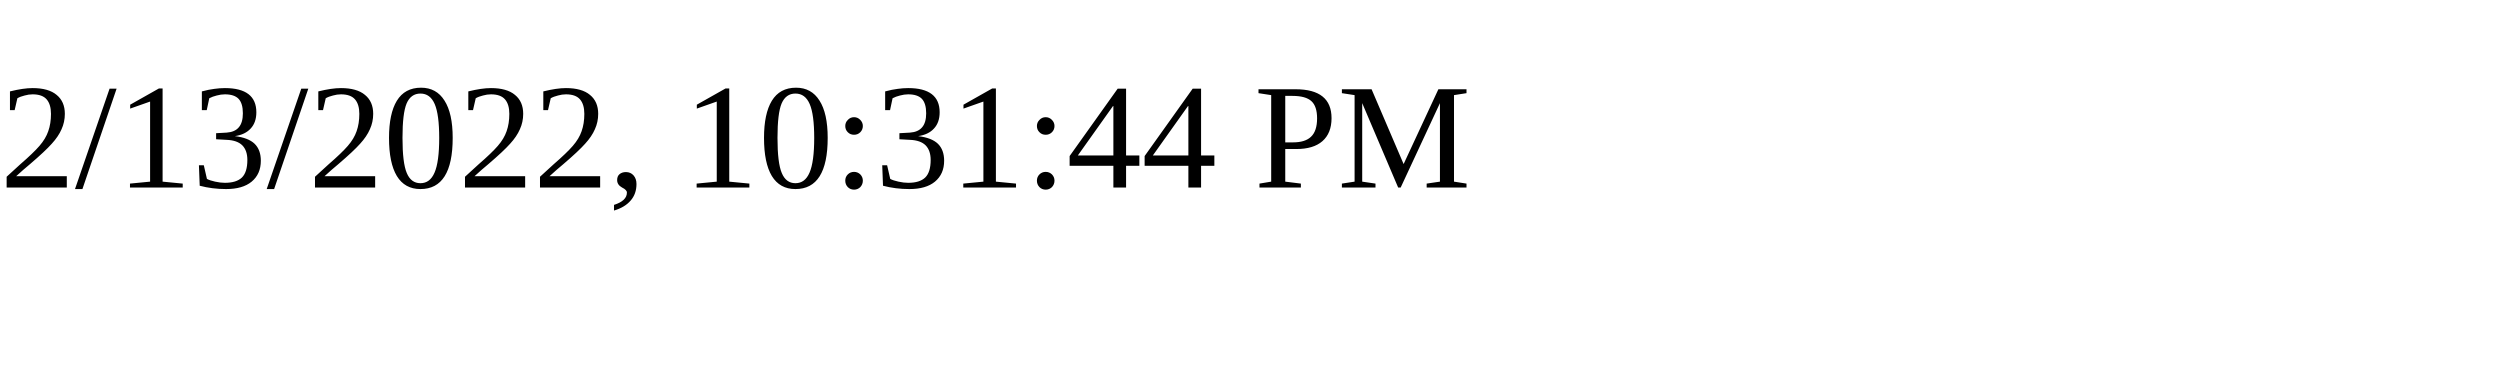
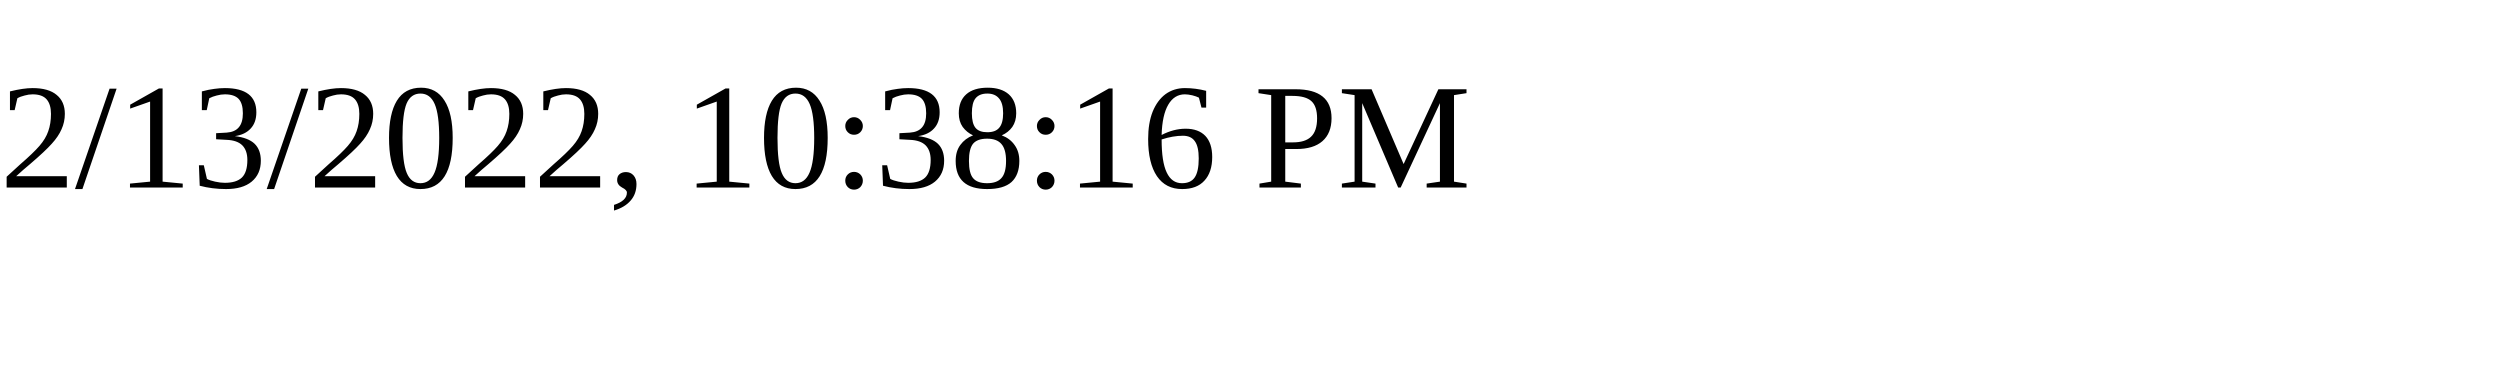
<svg xmlns="http://www.w3.org/2000/svg" height="30" width="200">
-   <text x="0" y="15">2/13/2022, 10:31:44 PM</text>
+   <text x="0" y="15">2/13/2022, 10:38:16 PM</text>
</svg>
